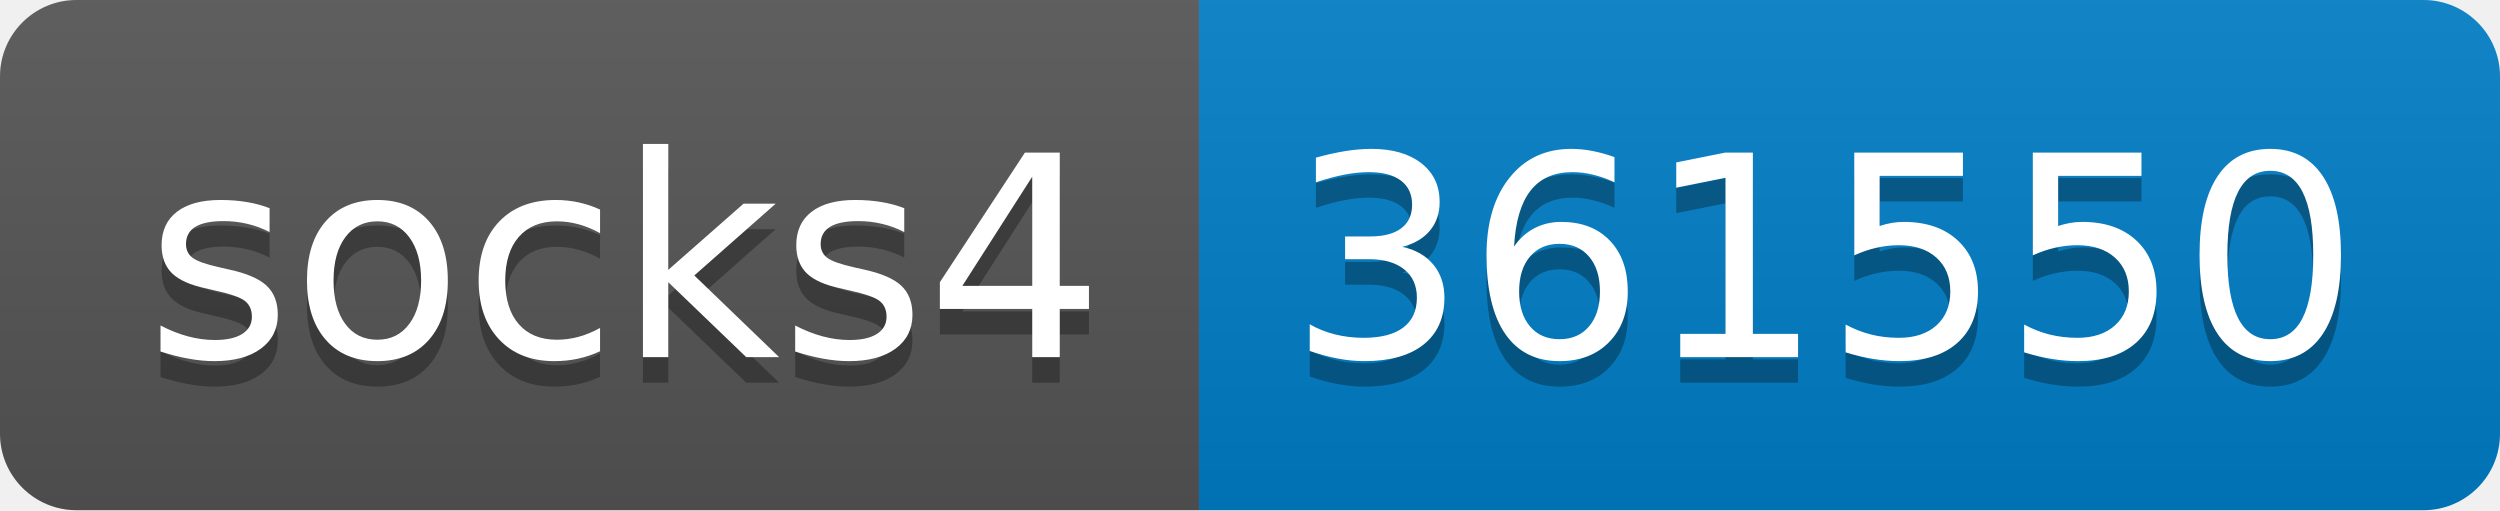
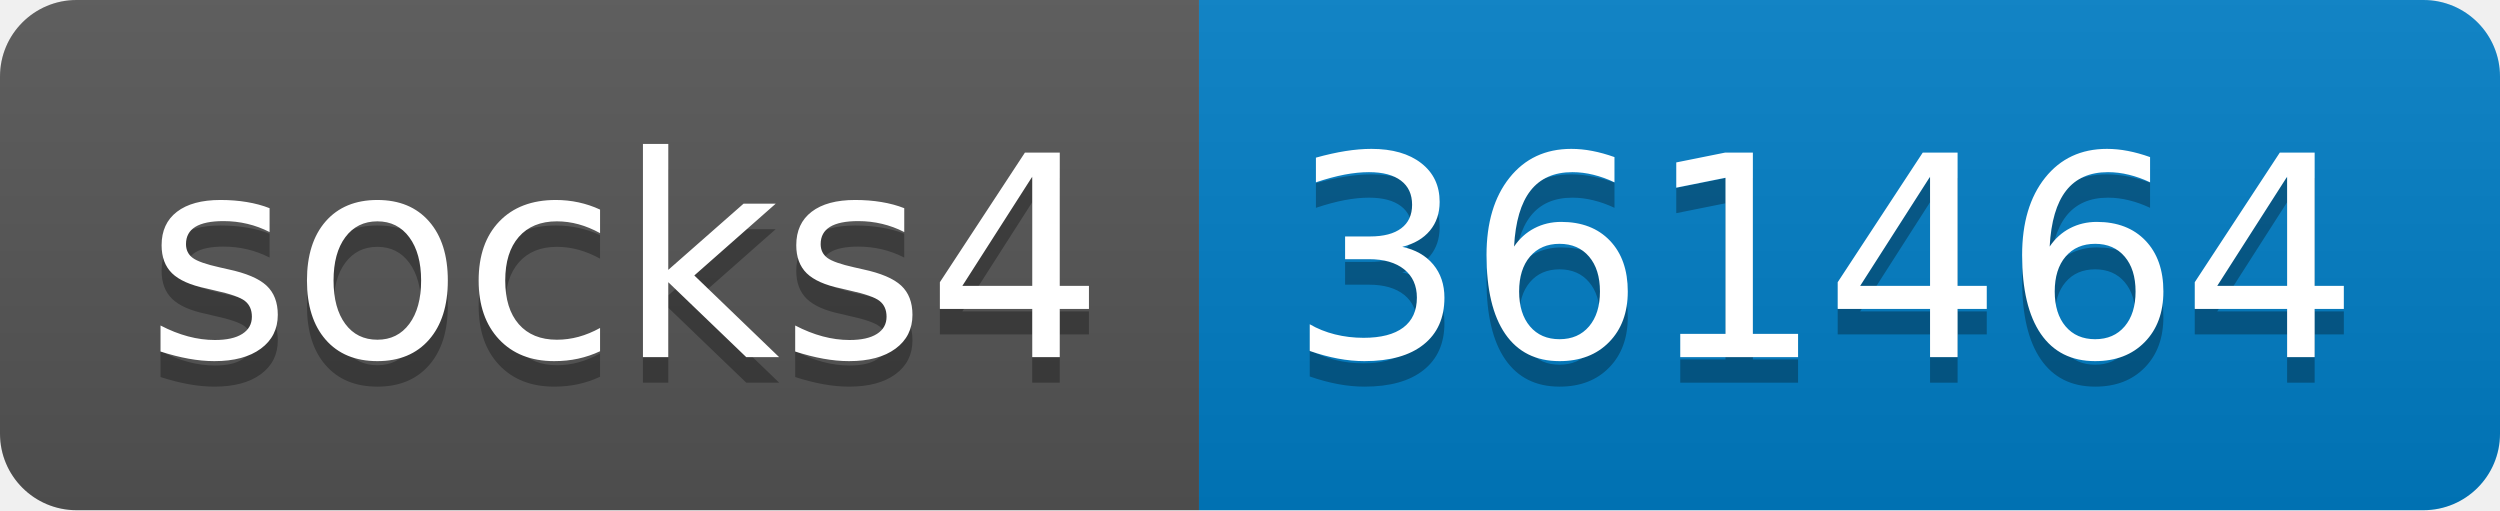
- <svg xmlns="http://www.w3.org/2000/svg" width="98" height="20" role="img" aria-label="socks4: 361550">
+ <svg xmlns="http://www.w3.org/2000/svg" width="98" height="20" role="img" aria-label="socks4: 361464">
  <linearGradient id="s" x2="0" y2="100%">
    <stop offset="0" stop-color="#bbb" stop-opacity=".1" />
    <stop offset="1" stop-opacity=".1" />
  </linearGradient>
  <clipPath id="r">
    <rect width="98" height="20" rx="3" fill="#fff" />
  </clipPath>
  <g clip-path="url(#r)">
    <rect width="47" height="20" fill="#555" />
    <rect x="47" width="51" height="20" fill="#007ec6" />
    <rect width="98" height="20" fill="url(#s)" />
  </g>
  <g fill="#fff" text-anchor="middle" font-family="Verdana,Geneva,DejaVu Sans,sans-serif" text-rendering="geometricPrecision" font-size="110">
    <text aria-hidden="true" x="245" y="150" fill="#010101" fill-opacity=".3" transform="scale(.1)" textLength="370">socks4</text>
    <text x="245" y="140" transform="scale(.1)" fill="#fff" textLength="370">socks4</text>
-     <text aria-hidden="true" x="715" y="150" fill="#010101" fill-opacity=".3" transform="scale(.1)" textLength="410">361550</text>
-     <text x="715" y="140" transform="scale(.1)" fill="#fff" textLength="410">361550</text>
+     <text aria-hidden="true" x="715" y="150" fill="#010101" fill-opacity=".3" transform="scale(.1)" textLength="410">361464</text>
+     <text x="715" y="140" transform="scale(.1)" fill="#fff" textLength="410">361464</text>
  </g>
</svg>
